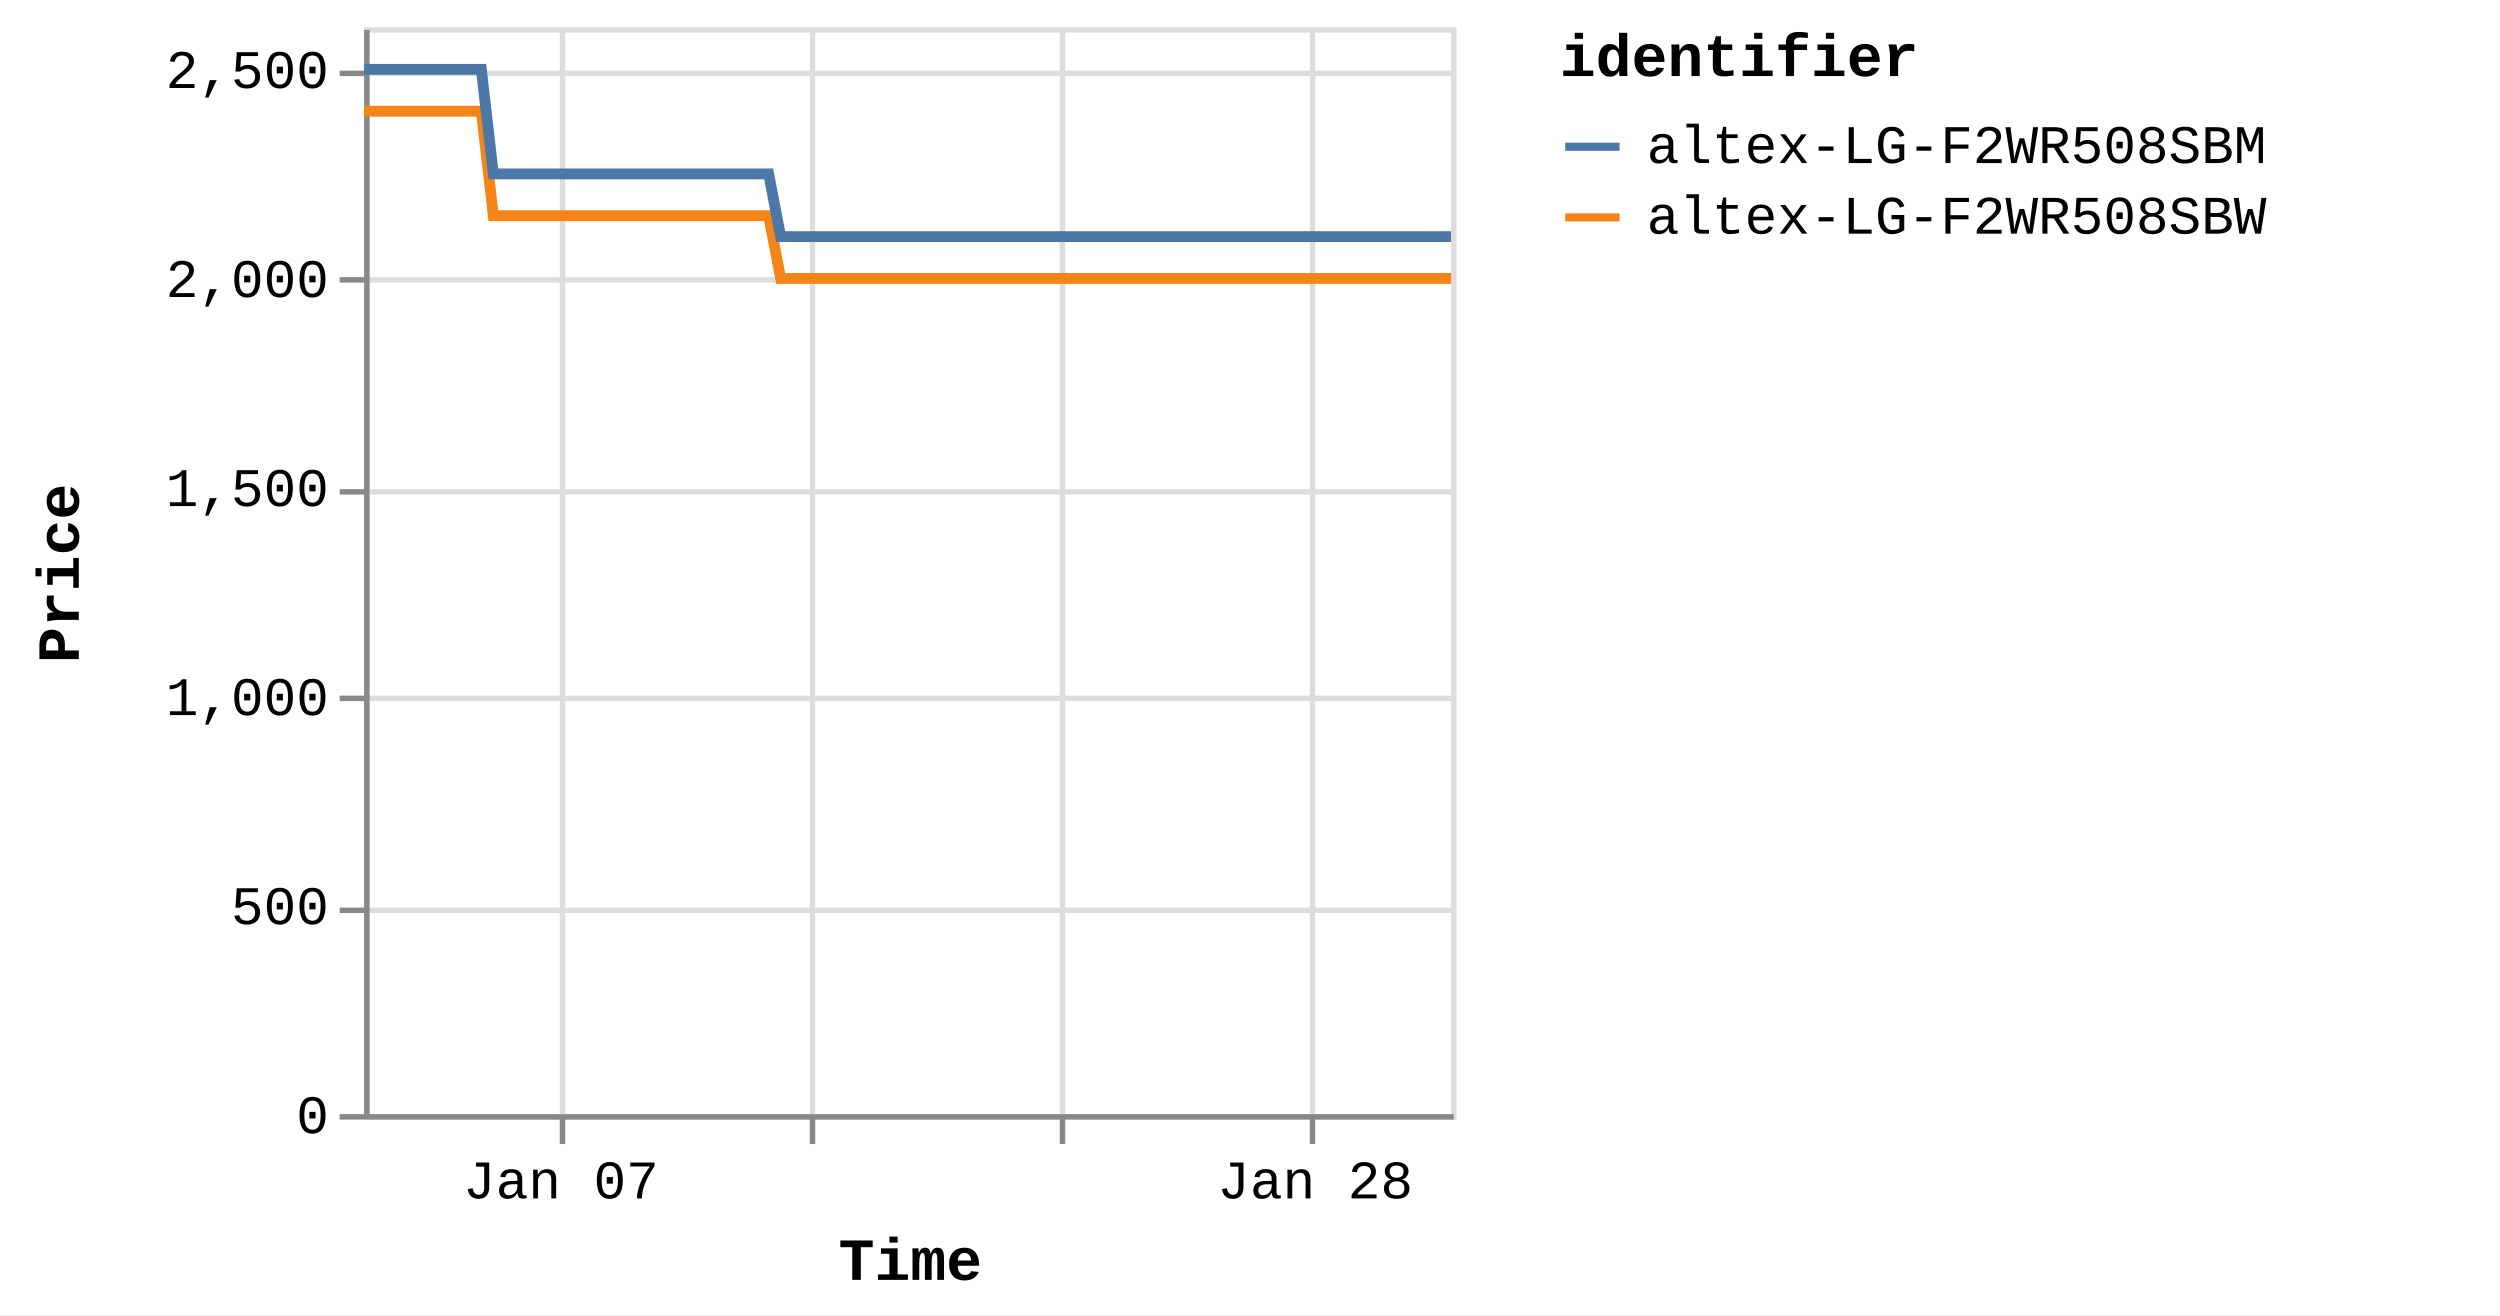
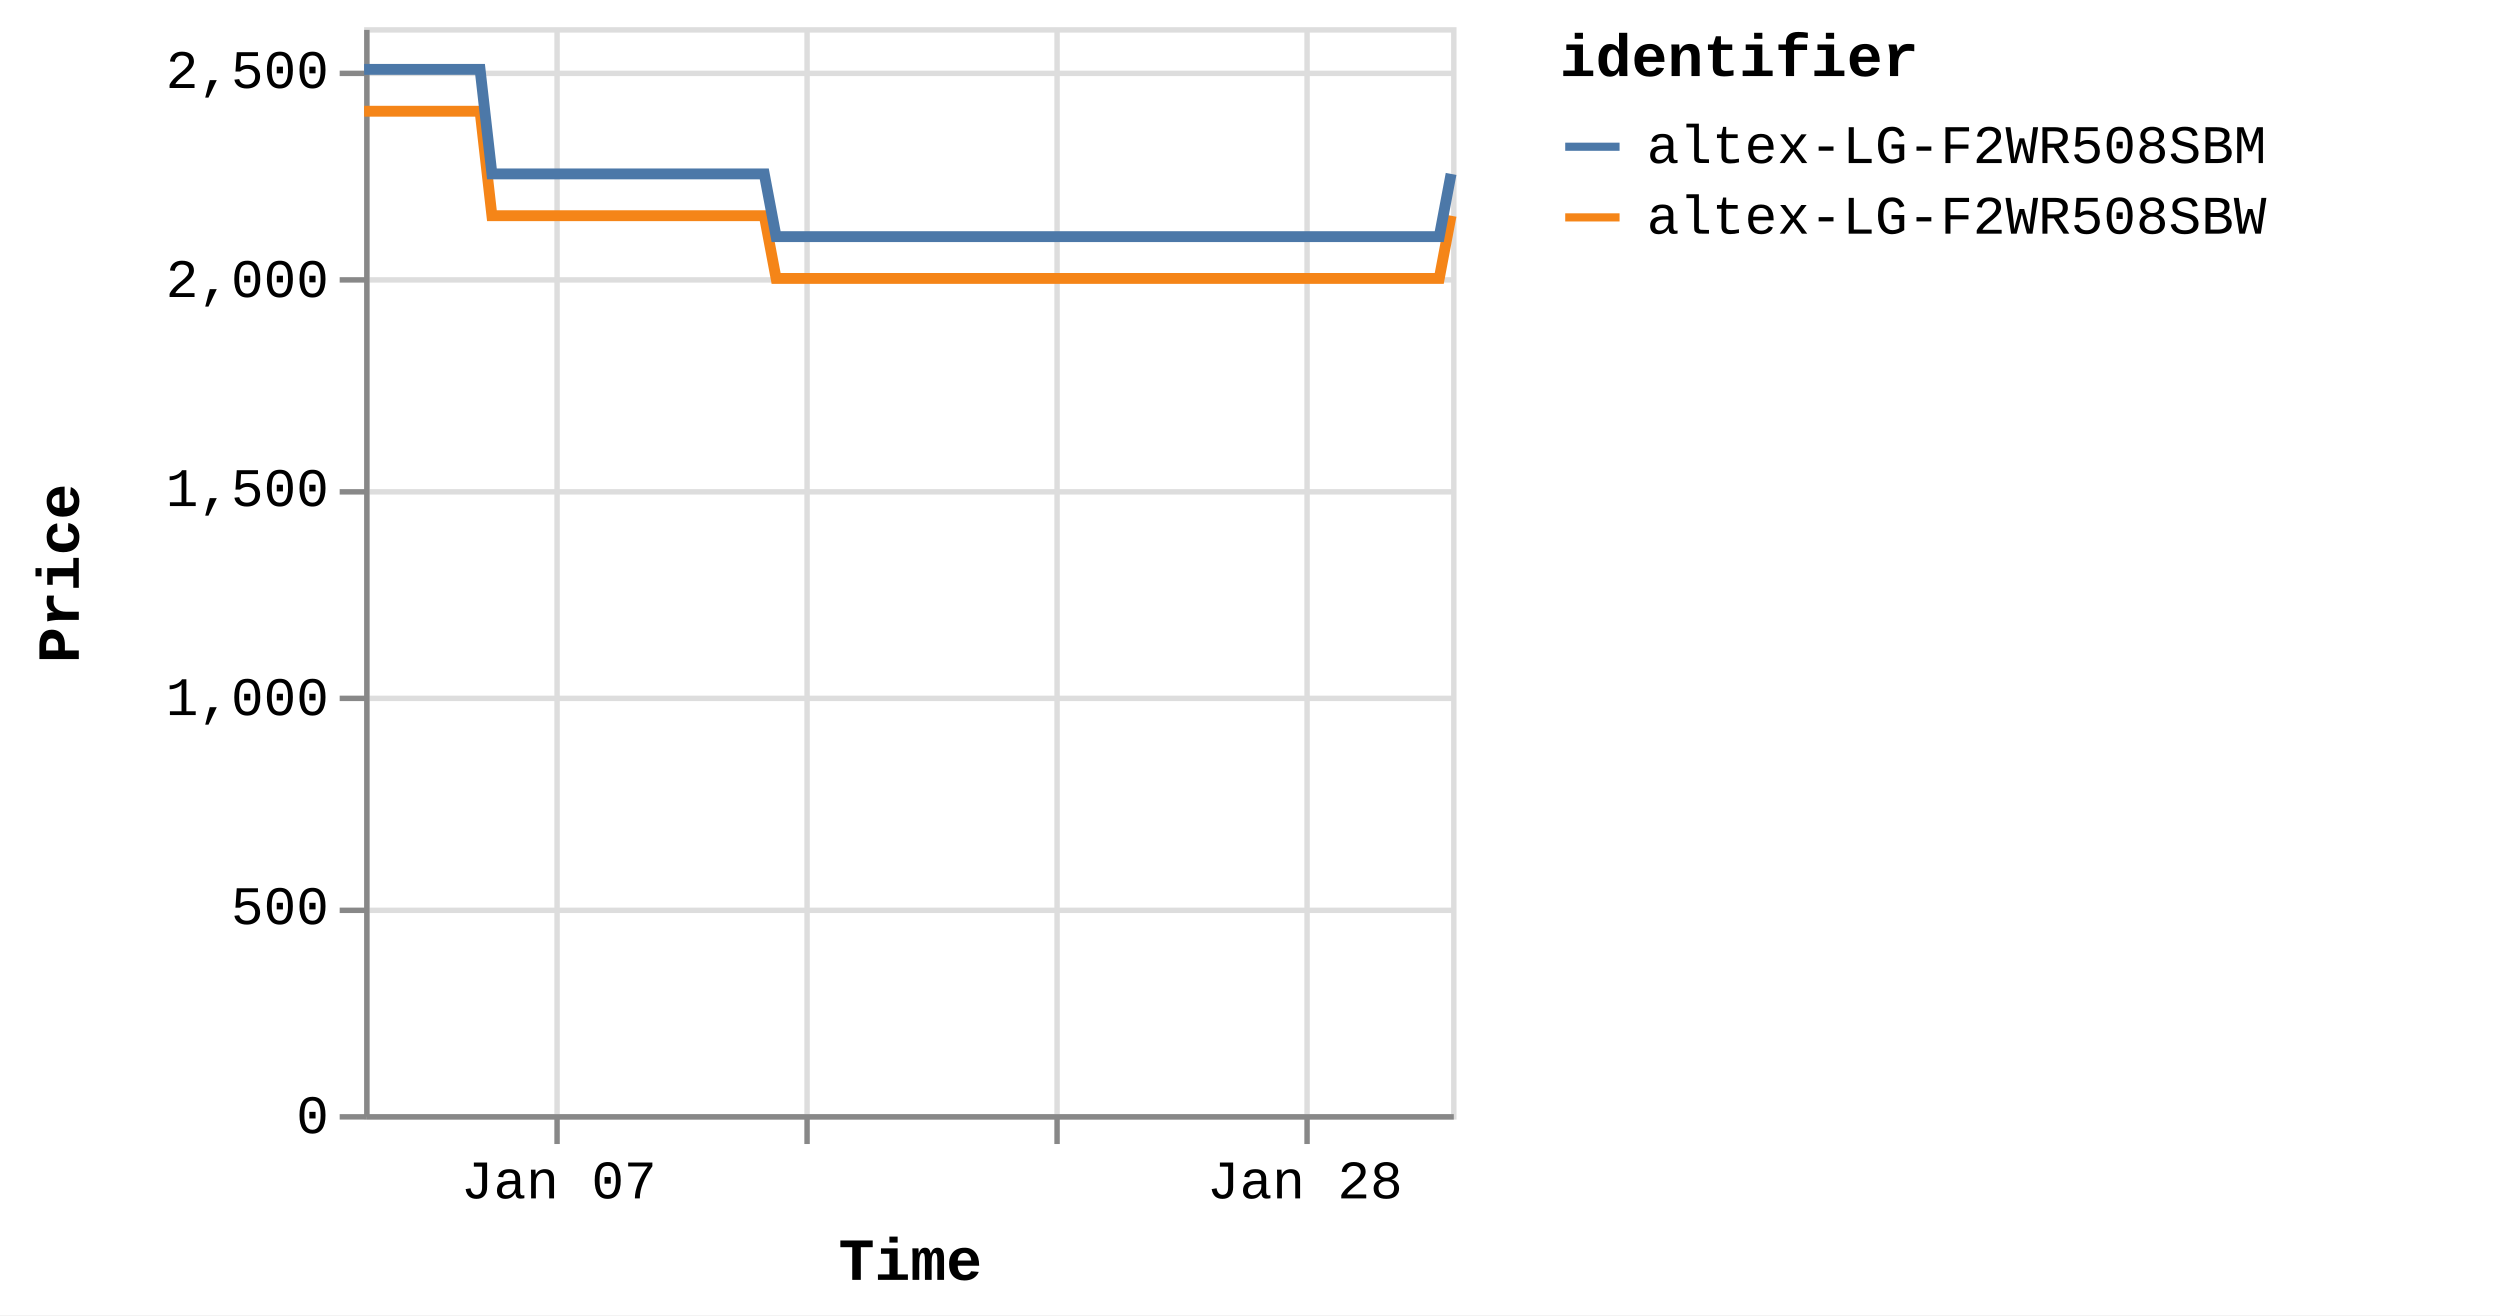
<svg xmlns="http://www.w3.org/2000/svg" version="1.1" class="marks" width="460" height="242" viewBox="0 0 460 242">
  <rect width="460" height="242" fill="white" />
  <g fill="none" stroke-miterlimit="10" transform="translate(67,5)">
    <g class="mark-group role-frame root" role="graphics-object" aria-roledescription="group mark container">
      <g transform="translate(0,0)">
        <path class="background" aria-hidden="true" d="M0.5,0.5h200v200h-200Z" stroke="#ddd" />
        <g>
          <g class="mark-group role-axis" aria-hidden="true">
            <g transform="translate(0.5,200.5)">
              <path class="background" aria-hidden="true" d="M0,0h0v0h0Z" pointer-events="none" />
              <g>
                <g class="mark-rule role-axis-grid" pointer-events="none">
-                   <line transform="translate(36,-200)" x2="0" y2="200" stroke="#ddd" stroke-width="1" opacity="1" />
-                   <line transform="translate(82,-200)" x2="0" y2="200" stroke="#ddd" stroke-width="1" opacity="1" />
-                   <line transform="translate(128,-200)" x2="0" y2="200" stroke="#ddd" stroke-width="1" opacity="1" />
-                   <line transform="translate(174,-200)" x2="0" y2="200" stroke="#ddd" stroke-width="1" opacity="1" />
+                   <line transform="translate(35,-200)" x2="0" y2="200" stroke="#ddd" stroke-width="1" opacity="1" />
+                   <line transform="translate(81,-200)" x2="0" y2="200" stroke="#ddd" stroke-width="1" opacity="1" />
+                   <line transform="translate(127,-200)" x2="0" y2="200" stroke="#ddd" stroke-width="1" opacity="1" />
+                   <line transform="translate(173,-200)" x2="0" y2="200" stroke="#ddd" stroke-width="1" opacity="1" />
                </g>
              </g>
              <path class="foreground" aria-hidden="true" d="" pointer-events="none" display="none" />
            </g>
          </g>
          <g class="mark-group role-axis" aria-hidden="true">
            <g transform="translate(0.5,0.5)">
              <path class="background" aria-hidden="true" d="M0,0h0v0h0Z" pointer-events="none" />
              <g>
                <g class="mark-rule role-axis-grid" pointer-events="none">
                  <line transform="translate(0,200)" x2="200" y2="0" stroke="#ddd" stroke-width="1" opacity="1" />
                  <line transform="translate(0,162)" x2="200" y2="0" stroke="#ddd" stroke-width="1" opacity="1" />
                  <line transform="translate(0,123)" x2="200" y2="0" stroke="#ddd" stroke-width="1" opacity="1" />
                  <line transform="translate(0,85)" x2="200" y2="0" stroke="#ddd" stroke-width="1" opacity="1" />
                  <line transform="translate(0,46)" x2="200" y2="0" stroke="#ddd" stroke-width="1" opacity="1" />
                  <line transform="translate(0,8)" x2="200" y2="0" stroke="#ddd" stroke-width="1" opacity="1" />
                </g>
              </g>
              <path class="foreground" aria-hidden="true" d="" pointer-events="none" display="none" />
            </g>
          </g>
-           <g class="mark-group role-axis" role="graphics-symbol" aria-roledescription="axis" aria-label="X-axis titled 'Time' for a time scale with values from Monday, 01 January 2024, 2:19:43 PM to Wednesday, 31 January 2024, 8:38:13 PM">
+           <g class="mark-group role-axis" role="graphics-symbol" aria-roledescription="axis" aria-label="X-axis titled 'Time' for a time scale with values from Monday, 01 January 2024, 2:19:43 PM to Thursday, 01 February 2024, 4:38:15 AM">
            <g transform="translate(0.5,200.5)">
              <path class="background" aria-hidden="true" d="M0,0h0v0h0Z" pointer-events="none" />
              <g>
                <g class="mark-rule role-axis-tick" pointer-events="none">
-                   <line transform="translate(36,0)" x2="0" y2="5" stroke="#888" stroke-width="1" opacity="1" />
-                   <line transform="translate(82,0)" x2="0" y2="5" stroke="#888" stroke-width="1" opacity="1" />
-                   <line transform="translate(128,0)" x2="0" y2="5" stroke="#888" stroke-width="1" opacity="1" />
-                   <line transform="translate(174,0)" x2="0" y2="5" stroke="#888" stroke-width="1" opacity="1" />
+                   <line transform="translate(35,0)" x2="0" y2="5" stroke="#888" stroke-width="1" opacity="1" />
+                   <line transform="translate(81,0)" x2="0" y2="5" stroke="#888" stroke-width="1" opacity="1" />
+                   <line transform="translate(127,0)" x2="0" y2="5" stroke="#888" stroke-width="1" opacity="1" />
+                   <line transform="translate(173,0)" x2="0" y2="5" stroke="#888" stroke-width="1" opacity="1" />
                </g>
                <g class="mark-text role-axis-label" pointer-events="none">
-                   <text text-anchor="middle" transform="translate(35.70696,15)" font-family="Liberation Mono" font-size="10px" fill="#000" opacity="1">Jan 07</text>
-                   <text text-anchor="middle" transform="translate(81.9683,15)" font-family="Liberation Mono" font-size="10px" fill="#000" opacity="0">Jan 14</text>
-                   <text text-anchor="middle" transform="translate(128.2296,15)" font-family="Liberation Mono" font-size="10px" fill="#000" opacity="0">Jan 21</text>
-                   <text text-anchor="middle" transform="translate(174.491,15)" font-family="Liberation Mono" font-size="10px" fill="#000" opacity="1">Jan 28</text>
+                   <text text-anchor="middle" transform="translate(35.31793,15)" font-family="Liberation Mono" font-size="10px" fill="#000" opacity="1">Jan 07</text>
+                   <text text-anchor="middle" transform="translate(81.07524,15)" font-family="Liberation Mono" font-size="10px" fill="#000" opacity="0">Jan 14</text>
+                   <text text-anchor="middle" transform="translate(126.8326,15)" font-family="Liberation Mono" font-size="10px" fill="#000" opacity="0">Jan 21</text>
+                   <text text-anchor="middle" transform="translate(172.5899,15)" font-family="Liberation Mono" font-size="10px" fill="#000" opacity="1">Jan 28</text>
                </g>
                <g class="mark-rule role-axis-domain" pointer-events="none">
                  <line transform="translate(0,0)" x2="200" y2="0" stroke="#888" stroke-width="1" opacity="1" />
                </g>
                <g class="mark-text role-axis-title" pointer-events="none">
                  <text text-anchor="middle" transform="translate(100,30)" font-family="Liberation Mono" font-size="11px" font-weight="bold" fill="#000" opacity="1">Time</text>
                </g>
              </g>
              <path class="foreground" aria-hidden="true" d="" pointer-events="none" display="none" />
            </g>
          </g>
          <g class="mark-group role-axis" role="graphics-symbol" aria-roledescription="axis" aria-label="Y-axis titled 'Price' for a linear scale with values from 0 to 2,600">
            <g transform="translate(0.5,0.5)">
              <path class="background" aria-hidden="true" d="M0,0h0v0h0Z" pointer-events="none" />
              <g>
                <g class="mark-rule role-axis-tick" pointer-events="none">
                  <line transform="translate(0,200)" x2="-5" y2="0" stroke="#888" stroke-width="1" opacity="1" />
                  <line transform="translate(0,162)" x2="-5" y2="0" stroke="#888" stroke-width="1" opacity="1" />
                  <line transform="translate(0,123)" x2="-5" y2="0" stroke="#888" stroke-width="1" opacity="1" />
                  <line transform="translate(0,85)" x2="-5" y2="0" stroke="#888" stroke-width="1" opacity="1" />
                  <line transform="translate(0,46)" x2="-5" y2="0" stroke="#888" stroke-width="1" opacity="1" />
                  <line transform="translate(0,8)" x2="-5" y2="0" stroke="#888" stroke-width="1" opacity="1" />
                </g>
                <g class="mark-text role-axis-label" pointer-events="none">
                  <text text-anchor="end" transform="translate(-7,203)" font-family="Liberation Mono" font-size="10px" fill="#000" opacity="1">0</text>
                  <text text-anchor="end" transform="translate(-7,164.5385)" font-family="Liberation Mono" font-size="10px" fill="#000" opacity="1">500</text>
                  <text text-anchor="end" transform="translate(-7,126.0769)" font-family="Liberation Mono" font-size="10px" fill="#000" opacity="1">1,000</text>
                  <text text-anchor="end" transform="translate(-7,87.61538)" font-family="Liberation Mono" font-size="10px" fill="#000" opacity="1">1,500</text>
                  <text text-anchor="end" transform="translate(-7,49.15385)" font-family="Liberation Mono" font-size="10px" fill="#000" opacity="1">2,000</text>
                  <text text-anchor="end" transform="translate(-7,10.69231)" font-family="Liberation Mono" font-size="10px" fill="#000" opacity="1">2,500</text>
                </g>
                <g class="mark-rule role-axis-domain" pointer-events="none">
                  <line transform="translate(0,200)" x2="0" y2="-200" stroke="#888" stroke-width="1" opacity="1" />
                </g>
                <g class="mark-text role-axis-title" pointer-events="none">
                  <text text-anchor="middle" transform="translate(-51,100) rotate(-90) translate(0,-2)" font-family="Liberation Mono" font-size="11px" font-weight="bold" fill="#000" opacity="1">Price</text>
                </g>
              </g>
              <path class="foreground" aria-hidden="true" d="" pointer-events="none" display="none" />
            </g>
          </g>
          <g class="mark-group role-scope pathgroup" role="graphics-object" aria-roledescription="group mark container">
            <g transform="translate(0,0)">
              <path class="background" aria-hidden="true" d="M0,0h200v200h-200Z" />
              <g>
                <g class="mark-line role-mark marks" role="graphics-object" aria-roledescription="line mark container">
-                   <path aria-label="Time: Jan 01, 2024; Price: 2399; identifier: altex-LG-F2WR508SBW" role="graphics-symbol" aria-roledescription="line mark" d="M0,15.462L0.692,15.462L1.738,15.462L3.941,15.462L5.044,15.462L6.202,15.462L7.254,15.462L8.346,15.462L10.551,15.462L11.652,15.462L12.812,15.462L13.865,15.462L14.954,15.462L17.16,15.462L18.262,15.462L19.419,15.462L20.481,15.462L21.565,15.462L23.771,34.692L24.872,34.692L26.028,34.692L27.086,34.692L28.172,34.692L30.378,34.692L31.478,34.692L32.632,34.692L33.69,34.692L34.781,34.692L36.991,34.692L38.086,34.692L39.24,34.692L40.299,34.692L41.39,34.692L43.599,34.692L44.704,34.692L45.862,34.692L46.916,34.692L47.998,34.692L50.21,34.692L51.31,34.692L52.483,34.692L53.527,34.692L54.608,34.692L56.818,34.692L57.92,34.692L59.079,34.692L60.131,34.692L61.217,34.692L63.425,34.692L64.527,34.692L65.69,34.692L66.744,34.692L67.826,34.692L70.033,34.692L71.136,34.692L72.293,34.692L73.349,34.692L74.435,34.692L76.639,46.231L77.738,46.231L78.892,46.231L79.951,46.231L81.042,46.231L83.252,46.231L84.347,46.231L85.5,46.231L86.558,46.231L87.651,46.231L89.862,46.231L90.965,46.231L92.128,46.231L93.179,46.231L94.26,46.231L96.468,46.231L97.574,46.231L98.734,46.231L99.789,46.231L100.869,46.231L103.077,46.231L104.183,46.231L105.344,46.231L106.396,46.231L107.478,46.231L109.684,46.231L110.787,46.231L111.949,46.231L113,46.231L114.089,46.231L116.295,46.231L117.398,46.231L118.559,46.231L119.615,46.231L120.695,46.231L122.904,46.231L123.999,46.231L125.155,46.231L126.217,46.231L127.306,46.231L129.508,46.231L130.609,46.231L131.763,46.231L132.822,46.231L133.913,46.231L136.127,46.231L137.23,46.231L138.392,46.231L139.438,46.231L140.522,46.231L142.731,46.231L143.838,46.231L144.999,46.231L146.053,46.231L147.13,46.231L149.341,46.231L150.445,46.231L151.607,46.231L152.659,46.231L153.74,46.231L155.952,46.231L157.051,46.231L158.216,46.231L159.272,46.231L160.348,46.231L162.554,46.231L163.659,46.231L164.801,46.231L165.858,46.231L166.96,46.231L169.159,46.231L170.264,46.231L171.395,46.231L172.464,46.231L173.564,46.231L175.769,46.231L176.87,46.231L178.006,46.231L179.073,46.231L180.175,46.231L182.377,46.231L183.482,46.231L184.625,46.231L185.683,46.231L186.784,46.231L188.984,46.231L190.087,46.231L191.232,46.231L192.306,46.231L193.391,46.231L195.593,46.231L196.696,46.231L197.843,46.231L198.899,46.231L200,46.231" stroke="#f58518" stroke-width="2" />
+                   <path aria-label="Time: Jan 01, 2024; Price: 2399; identifier: altex-LG-F2WR508SBW" role="graphics-symbol" aria-roledescription="line mark" d="M0,15.462L0.684,15.462L1.72,15.462L3.898,15.462L4.989,15.462L6.134,15.462L7.175,15.462L8.255,15.462L10.436,15.462L11.526,15.462L12.672,15.462L13.714,15.462L14.791,15.462L16.973,15.462L18.063,15.462L19.207,15.462L20.257,15.462L21.33,15.462L23.512,34.692L24.601,34.692L25.745,34.692L26.791,34.692L27.865,34.692L30.047,34.692L31.135,34.692L32.277,34.692L33.323,34.692L34.402,34.692L36.588,34.692L37.671,34.692L38.813,34.692L39.86,34.692L40.939,34.692L43.124,34.692L44.216,34.692L45.363,34.692L46.405,34.692L47.475,34.692L49.663,34.692L50.751,34.692L51.911,34.692L52.944,34.692L54.013,34.692L56.199,34.692L57.289,34.692L58.436,34.692L59.475,34.692L60.55,34.692L62.734,34.692L63.824,34.692L64.974,34.692L66.016,34.692L67.087,34.692L69.27,34.692L70.361,34.692L71.506,34.692L72.55,34.692L73.624,34.692L75.804,46.231L76.891,46.231L78.033,46.231L79.08,46.231L80.159,46.231L82.345,46.231L83.428,46.231L84.569,46.231L85.615,46.231L86.696,46.231L88.883,46.231L89.974,46.231L91.124,46.231L92.164,46.231L93.233,46.231L95.417,46.231L96.511,46.231L97.658,46.231L98.702,46.231L99.77,46.231L101.954,46.231L103.048,46.231L104.196,46.231L105.237,46.231L106.307,46.231L108.489,46.231L109.58,46.231L110.73,46.231L111.769,46.231L112.846,46.231L115.028,46.231L116.119,46.231L117.267,46.231L118.311,46.231L119.38,46.231L121.565,46.231L122.648,46.231L123.791,46.231L124.842,46.231L125.919,46.231L128.097,46.231L129.186,46.231L130.328,46.231L131.375,46.231L132.454,46.231L134.644,46.231L135.735,46.231L136.885,46.231L137.919,46.231L138.991,46.231L141.176,46.231L142.27,46.231L143.419,46.231L144.461,46.231L145.527,46.231L147.714,46.231L148.806,46.231L149.955,46.231L150.995,46.231L152.065,46.231L154.253,46.231L155.34,46.231L156.492,46.231L157.537,46.231L158.601,46.231L160.783,46.231L161.876,46.231L163.006,46.231L164.051,46.231L165.141,46.231L167.316,46.231L168.409,46.231L169.527,46.231L170.585,46.231L171.673,46.231L173.854,46.231L174.943,46.231L176.067,46.231L177.122,46.231L178.212,46.231L180.39,46.231L181.483,46.231L182.614,46.231L183.66,46.231L184.749,46.231L186.925,46.231L188.016,46.231L189.149,46.231L190.211,46.231L191.284,46.231L193.462,46.231L194.553,46.231L195.688,46.231L196.732,46.231L197.821,46.231L200,34.692" stroke="#f58518" stroke-width="2" />
                </g>
              </g>
              <path class="foreground" aria-hidden="true" d="" display="none" />
            </g>
            <g transform="translate(0,0)">
              <path class="background" aria-hidden="true" d="M0,0h200v200h-200Z" />
              <g>
                <g class="mark-line role-mark marks" role="graphics-object" aria-roledescription="line mark container">
-                   <path aria-label="Time: Jan 01, 2024; Price: 2499; identifier: altex-LG-F2WR508SBM" role="graphics-symbol" aria-roledescription="line mark" d="M0,7.769L0.692,7.769L1.739,7.769L3.942,7.769L5.044,7.769L6.202,7.769L7.254,7.769L8.346,7.769L10.551,7.769L11.653,7.769L12.812,7.769L13.865,7.769L14.954,7.769L17.16,7.769L18.263,7.769L19.419,7.769L20.481,7.769L21.566,7.769L23.772,27L24.872,27L26.028,27L27.087,27L28.172,27L30.378,27L31.478,27L32.632,27L33.69,27L34.781,27L36.991,27L38.087,27L39.24,27L40.299,27L41.39,27L43.6,27L44.704,27L45.863,27L46.917,27L47.998,27L50.21,27L51.31,27L52.483,27L53.527,27L54.608,27L56.818,27L57.92,27L59.08,27L60.131,27L61.217,27L63.425,27L64.527,27L65.69,27L66.744,27L67.826,27L70.033,27L71.136,27L72.294,27L73.35,27L74.435,27L76.639,38.538L77.739,38.538L78.893,38.538L79.951,38.538L81.042,38.538L83.252,38.538L84.347,38.538L85.501,38.538L86.558,38.538L87.651,38.538L89.862,38.538L90.965,38.538L92.128,38.538L93.18,38.538L94.26,38.538L96.468,38.538L97.575,38.538L98.734,38.538L99.791,38.538L100.869,38.538L103.077,38.538L104.183,38.538L105.344,38.538L106.396,38.538L107.478,38.538L109.685,38.538L110.788,38.538L111.949,38.538L113.001,38.538L114.09,38.538L116.296,38.538L117.398,38.538L118.559,38.538L119.615,38.538L120.695,38.538L122.904,38.538L123.999,38.538L125.155,38.538L126.218,38.538L127.306,38.538L129.508,38.538L130.609,38.538L131.763,38.538L132.822,38.538L133.914,38.538L136.127,38.538L137.231,38.538L138.393,38.538L139.439,38.538L140.522,38.538L142.732,38.538L143.838,38.538L144.999,38.538L146.053,38.538L147.13,38.538L149.342,38.538L150.445,38.538L151.607,38.538L152.659,38.538L153.74,38.538L155.952,38.538L157.052,38.538L158.216,38.538L159.272,38.538L160.348,38.538L162.554,38.538L163.659,38.538L164.801,38.538L165.858,38.538L166.961,38.538L169.159,38.538L170.264,38.538L171.395,38.538L172.464,38.538L173.564,38.538L175.769,38.538L176.871,38.538L178.007,38.538L179.073,38.538L180.175,38.538L182.378,38.538L183.482,38.538L184.625,38.538L185.684,38.538L186.784,38.538L188.985,38.538L190.087,38.538L191.233,38.538L192.306,38.538L193.391,38.538L195.594,38.538L196.696,38.538L197.843,38.538L198.899,38.538L200,38.538" stroke="#4c78a8" stroke-width="2" />
+                   <path aria-label="Time: Jan 01, 2024; Price: 2499; identifier: altex-LG-F2WR508SBM" role="graphics-symbol" aria-roledescription="line mark" d="M0,7.769L0.684,7.769L1.72,7.769L3.899,7.769L4.989,7.769L6.134,7.769L7.175,7.769L8.255,7.769L10.436,7.769L11.526,7.769L12.673,7.769L13.714,7.769L14.791,7.769L16.973,7.769L18.064,7.769L19.207,7.769L20.258,7.769L21.331,7.769L23.513,27L24.601,27L25.745,27L26.792,27L27.866,27L30.047,27L31.135,27L32.277,27L33.323,27L34.402,27L36.588,27L37.672,27L38.813,27L39.86,27L40.939,27L43.124,27L44.217,27L45.363,27L46.405,27L47.475,27L49.663,27L50.751,27L51.911,27L52.944,27L54.013,27L56.199,27L57.289,27L58.436,27L59.476,27L60.55,27L62.734,27L63.824,27L64.974,27L66.017,27L67.087,27L69.27,27L70.361,27L71.506,27L72.55,27L73.624,27L75.804,38.538L76.892,38.538L78.033,38.538L79.08,38.538L80.159,38.538L82.345,38.538L83.428,38.538L84.569,38.538L85.615,38.538L86.696,38.538L88.883,38.538L89.974,38.538L91.125,38.538L92.164,38.538L93.233,38.538L95.417,38.538L96.511,38.538L97.658,38.538L98.704,38.538L99.77,38.538L101.954,38.538L103.048,38.538L104.197,38.538L105.237,38.538L106.307,38.538L108.49,38.538L109.581,38.538L110.73,38.538L111.769,38.538L112.847,38.538L115.029,38.538L116.119,38.538L117.267,38.538L118.312,38.538L119.38,38.538L121.565,38.538L122.648,38.538L123.792,38.538L124.842,38.538L125.919,38.538L128.097,38.538L129.186,38.538L130.328,38.538L131.375,38.538L132.455,38.538L134.644,38.538L135.735,38.538L136.885,38.538L137.92,38.538L138.991,38.538L141.176,38.538L142.271,38.538L143.419,38.538L144.462,38.538L145.527,38.538L147.715,38.538L148.806,38.538L149.956,38.538L150.996,38.538L152.065,38.538L154.253,38.538L155.34,38.538L156.492,38.538L157.537,38.538L158.601,38.538L160.783,38.538L161.876,38.538L163.006,38.538L164.051,38.538L165.141,38.538L167.316,38.538L168.409,38.538L169.528,38.538L170.585,38.538L171.673,38.538L173.854,38.538L174.944,38.538L176.067,38.538L177.122,38.538L178.212,38.538L180.391,38.538L181.483,38.538L182.614,38.538L183.661,38.538L184.749,38.538L186.926,38.538L188.016,38.538L189.149,38.538L190.211,38.538L191.284,38.538L193.463,38.538L194.553,38.538L195.688,38.538L196.732,38.538L197.821,38.538L200,27" stroke="#4c78a8" stroke-width="2" />
                </g>
              </g>
              <path class="foreground" aria-hidden="true" d="" display="none" />
            </g>
          </g>
          <g class="mark-group role-legend" role="graphics-symbol" aria-roledescription="legend" aria-label="Symbol legend titled 'identifier' for stroke color with 2 values: altex-LG-F2WR508SBM, altex-LG-F2WR508SBW">
            <g transform="translate(220,0)">
              <path class="background" aria-hidden="true" d="M0,0h168v40h-168Z" pointer-events="none" />
              <g>
                <g class="mark-group role-legend-entry">
                  <g transform="translate(0,16)">
                    <path class="background" aria-hidden="true" d="M0,0h0v0h0Z" pointer-events="none" />
                    <g>
                      <g class="mark-group role-scope" role="graphics-object" aria-roledescription="group mark container">
                        <g transform="translate(0,0)">
                          <path class="background" aria-hidden="true" d="M0,0h168v11h-168Z" pointer-events="none" opacity="1" />
                          <g>
                            <g class="mark-symbol role-legend-symbol" pointer-events="none">
                              <path transform="translate(6,6)" d="M-5,0L5,0" stroke="#4c78a8" stroke-width="1.5" opacity="1" />
                            </g>
                            <g class="mark-text role-legend-label" pointer-events="none">
                              <text text-anchor="start" transform="translate(16,9)" font-family="Liberation Mono" font-size="10px" fill="#000" opacity="1">altex-LG-F2WR508SBM</text>
                            </g>
                          </g>
                          <path class="foreground" aria-hidden="true" d="" pointer-events="none" display="none" />
                        </g>
                        <g transform="translate(0,13)">
                          <path class="background" aria-hidden="true" d="M0,0h168v11h-168Z" pointer-events="none" opacity="1" />
                          <g>
                            <g class="mark-symbol role-legend-symbol" pointer-events="none">
                              <path transform="translate(6,6)" d="M-5,0L5,0" stroke="#f58518" stroke-width="1.5" opacity="1" />
                            </g>
                            <g class="mark-text role-legend-label" pointer-events="none">
                              <text text-anchor="start" transform="translate(16,9)" font-family="Liberation Mono" font-size="10px" fill="#000" opacity="1">altex-LG-F2WR508SBW</text>
                            </g>
                          </g>
                          <path class="foreground" aria-hidden="true" d="" pointer-events="none" display="none" />
                        </g>
                      </g>
                    </g>
                    <path class="foreground" aria-hidden="true" d="" pointer-events="none" display="none" />
                  </g>
                </g>
                <g class="mark-text role-legend-title" pointer-events="none">
                  <text text-anchor="start" transform="translate(0,9)" font-family="Liberation Mono" font-size="11px" font-weight="bold" fill="#000" opacity="1">identifier</text>
                </g>
              </g>
              <path class="foreground" aria-hidden="true" d="" pointer-events="none" display="none" />
            </g>
          </g>
        </g>
        <path class="foreground" aria-hidden="true" d="" display="none" />
      </g>
    </g>
  </g>
</svg>
